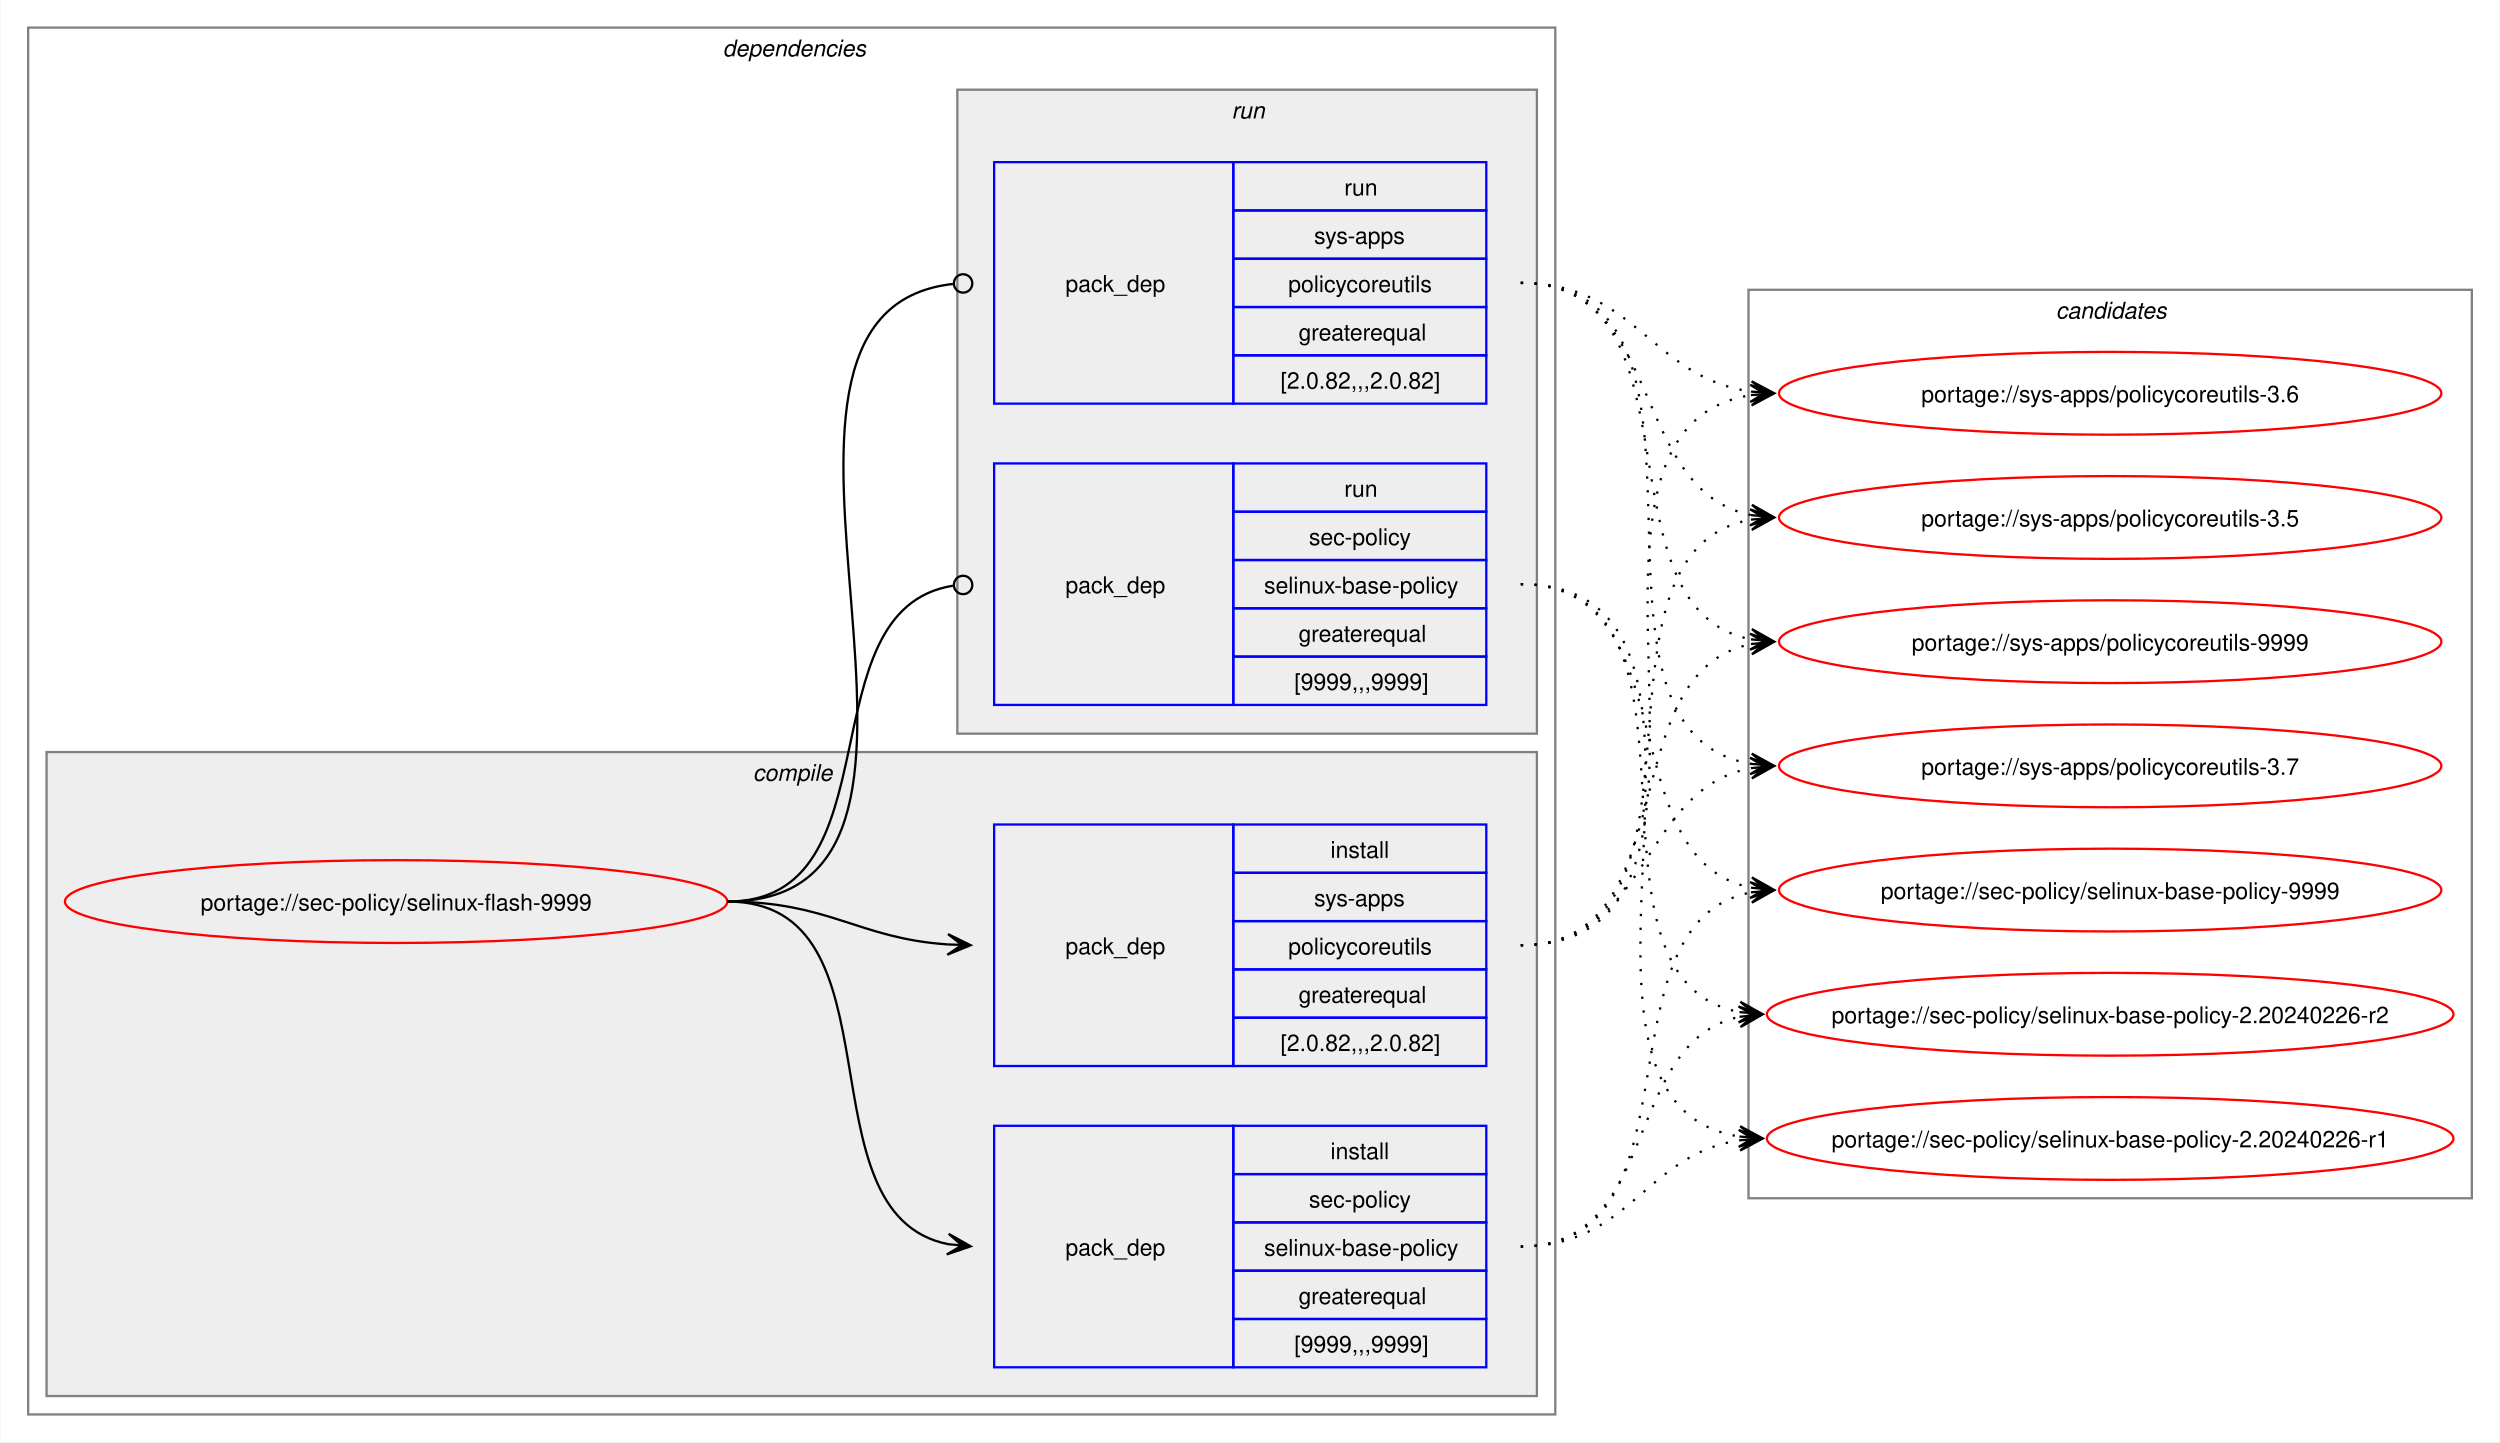
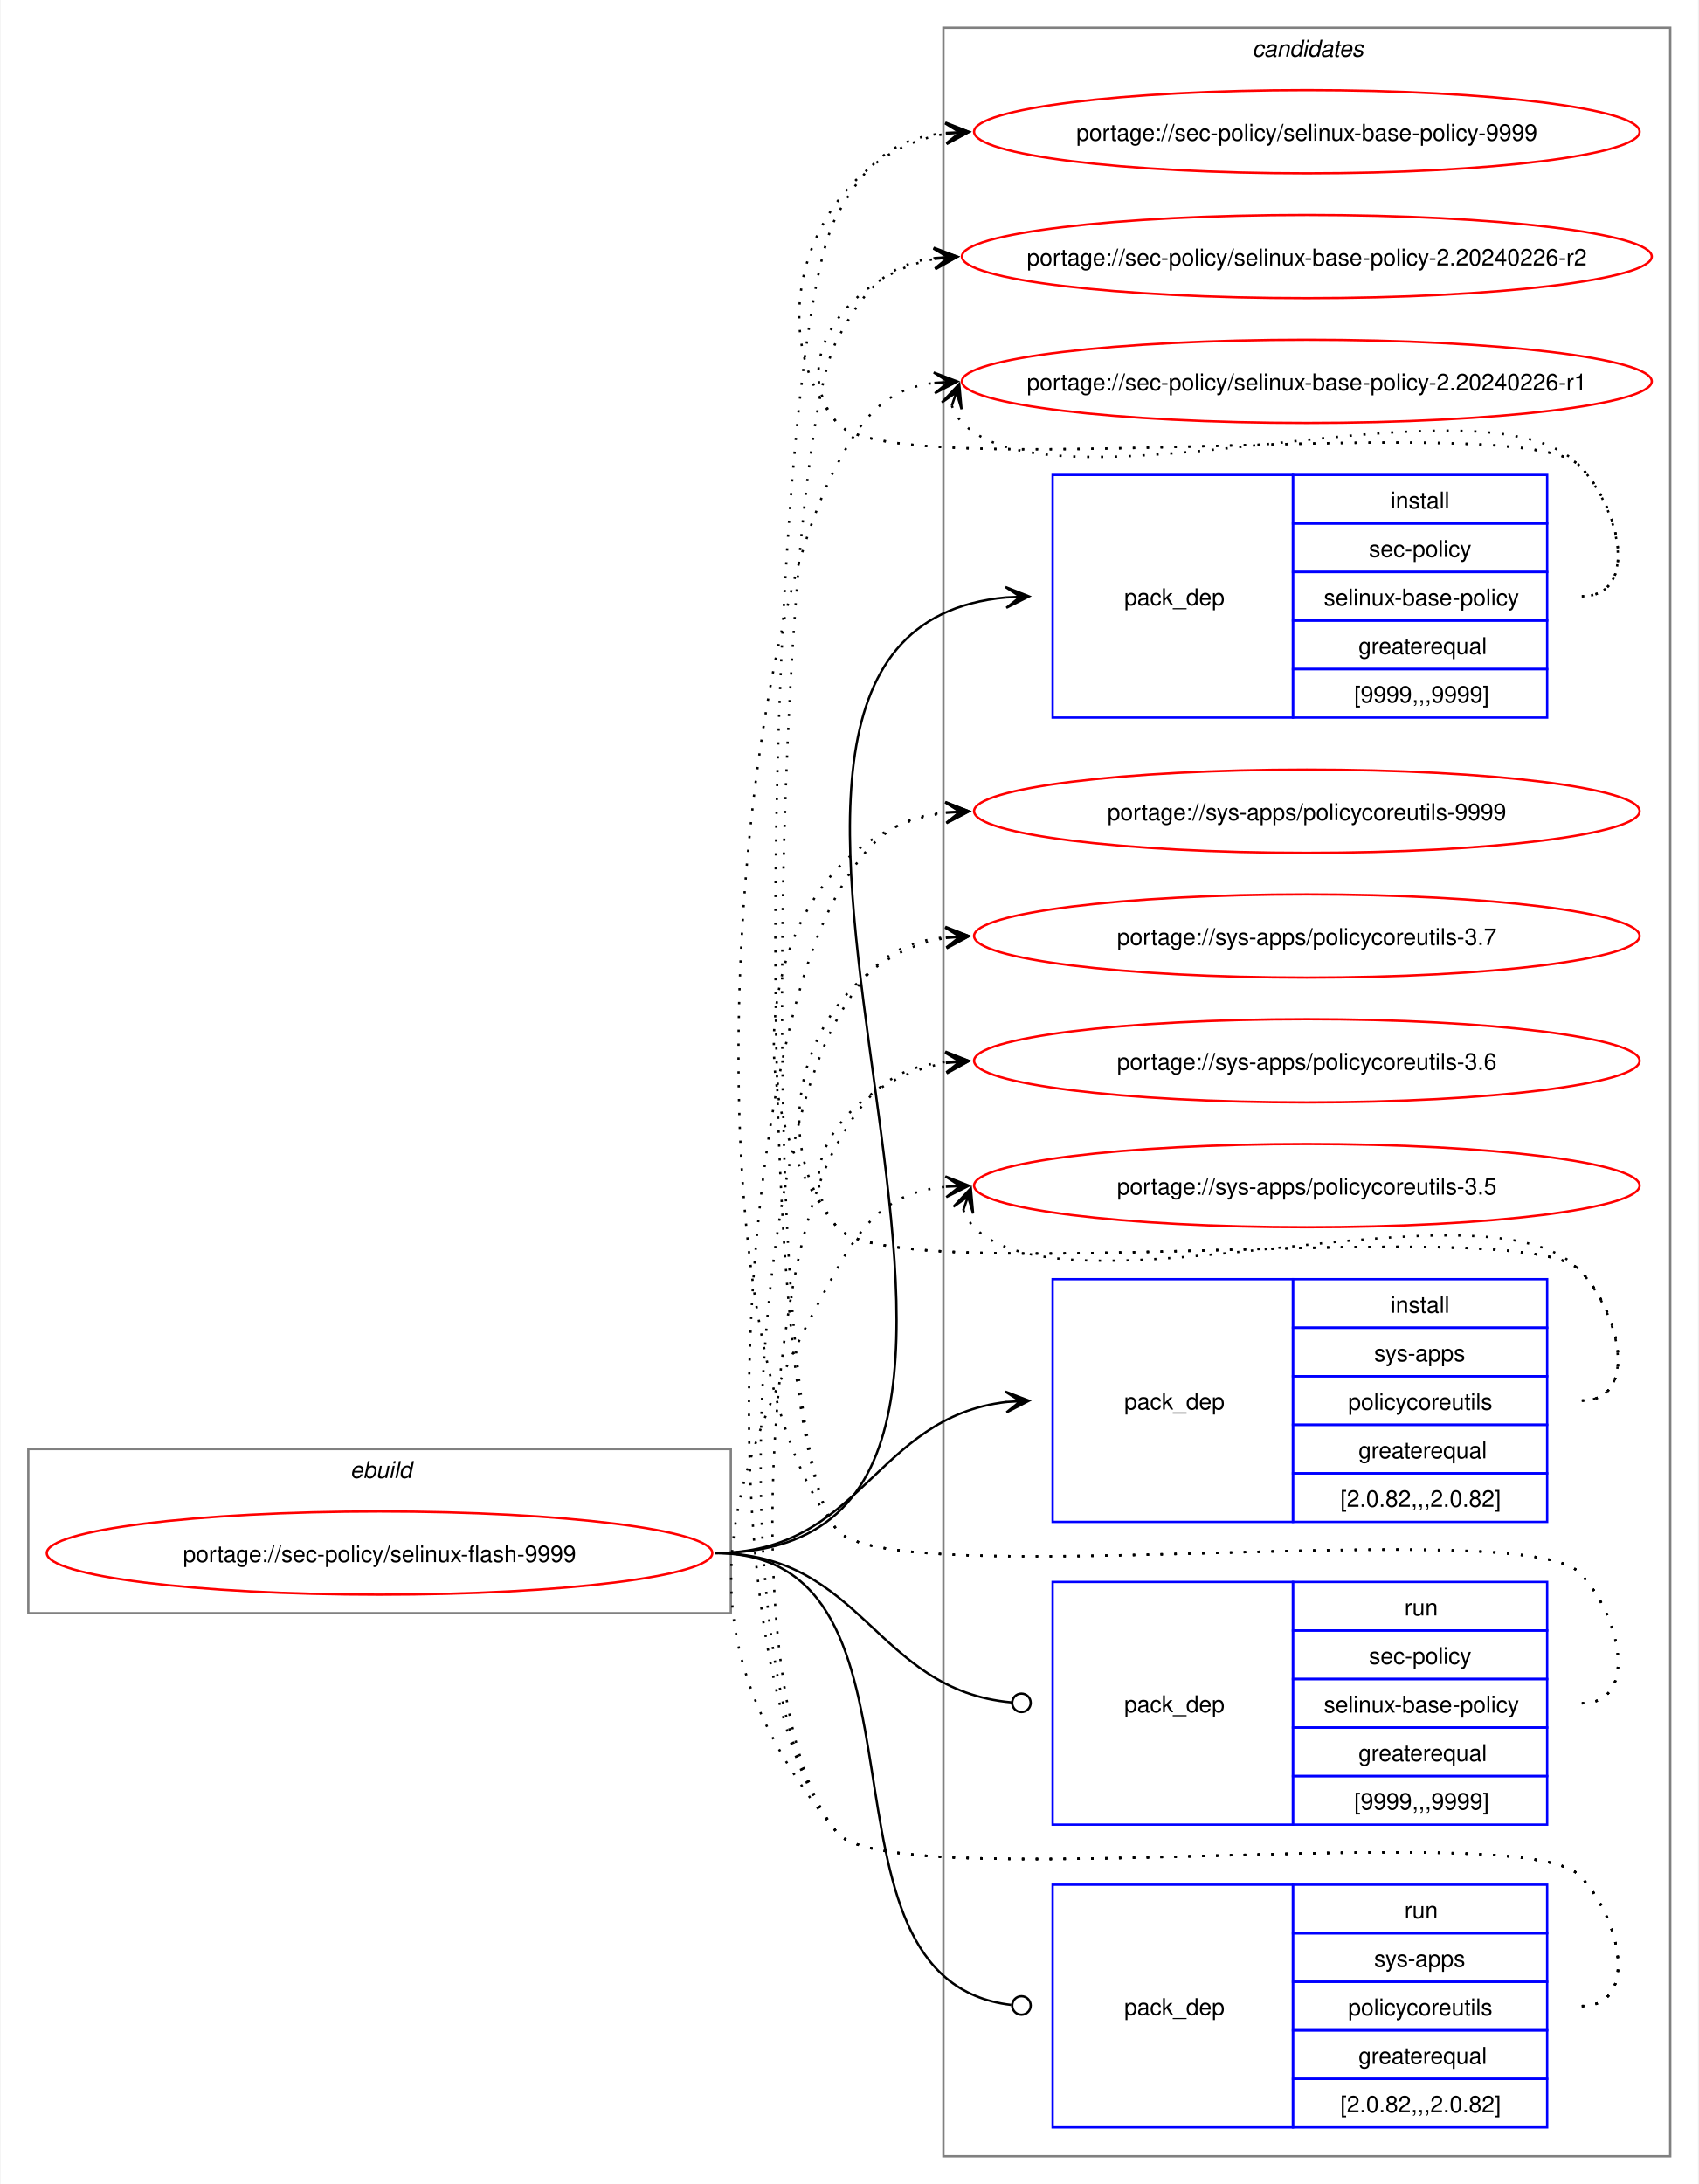
- <svg xmlns="http://www.w3.org/2000/svg" xmlns:xlink="http://www.w3.org/1999/xlink" width="1087pt" height="627pt" viewBox="0.00 0.00 1086.51 627.00">
-   <g id="graph0" class="graph" transform="scale(1 1) rotate(0) translate(4 623)">
-     <polygon fill="white" stroke="none" points="-4,4 -4,-623 1082.51,-623 1082.51,4 -4,4" />
-     <g id="clust2" class="cluster">
-       <polygon fill="none" stroke="gray" points="8,-8 8,-611 672,-611 672,-8 8,-8" />
-       <text text-anchor="start" x="310" y="-598.5" font-family="Helvetica,sans-Serif" font-style="italic" font-size="10.00">dependencies</text>
-     </g>
-     <g id="clust3" class="cluster">
-       <polygon fill="#eeeeee" stroke="gray" points="16,-16 16,-296 664,-296 664,-16 16,-16" />
-       <text text-anchor="start" x="323.12" y="-283.5" font-family="Helvetica,sans-Serif" font-style="italic" font-size="10.00">compile</text>
-     </g>
-     <g id="clust7" class="cluster">
-       <polygon fill="#eeeeee" stroke="gray" points="412,-304 412,-584 664,-584 664,-304 412,-304" />
-       <text text-anchor="start" x="531.25" y="-571.5" font-family="Helvetica,sans-Serif" font-style="italic" font-size="10.00">run</text>
+ <svg xmlns="http://www.w3.org/2000/svg" xmlns:xlink="http://www.w3.org/1999/xlink" width="735pt" height="945pt" viewBox="0.00 0.00 734.51 945.00">
+   <g id="graph0" class="graph" transform="scale(1 1) rotate(0) translate(4 941)">
+     <polygon fill="white" stroke="none" points="-4,4 -4,-941 730.51,-941 730.51,4 -4,4" />
+     <g id="clust1" class="cluster">
+       <polygon fill="none" stroke="gray" points="8,-243 8,-314 312,-314 312,-243 8,-243" />
+       <text text-anchor="start" x="147.25" y="-301.5" font-family="Helvetica,sans-Serif" font-style="italic" font-size="10.00">ebuild</text>
    </g>
    <g id="clust10" class="cluster">
-       <polygon fill="none" stroke="gray" points="756,-102 756,-497 1070.51,-497 1070.51,-102 756,-102" />
-       <text text-anchor="start" x="889.63" y="-484.5" font-family="Helvetica,sans-Serif" font-style="italic" font-size="10.00">candidates</text>
+       <polygon fill="none" stroke="gray" points="404,-8 404,-929 718.51,-929 718.51,-8 404,-8" />
+       <text text-anchor="start" x="537.63" y="-916.5" font-family="Helvetica,sans-Serif" font-style="italic" font-size="10.00">candidates</text>
    </g>
    <g id="node1" class="node">
      <g id="a_node1">
        <a xlink:href="../sec-policy/selinux-flash-9999.svg" xlink:title="portage://sec-policy/selinux-flash-9999">
-           <ellipse fill="none" stroke="red" cx="168" cy="-231" rx="144" ry="18" />
-           <text text-anchor="middle" x="168" y="-227.12" font-family="Helvetica,sans-Serif" font-size="10.00">portage://sec-policy/selinux-flash-9999</text>
+           <ellipse fill="none" stroke="red" cx="160" cy="-269" rx="144" ry="18" />
+           <text text-anchor="middle" x="160" y="-265.12" font-family="Helvetica,sans-Serif" font-size="10.00">portage://sec-policy/selinux-flash-9999</text>
        </a>
      </g>
    </g>
    <g id="node2" class="node">
-       <polygon fill="none" stroke="blue" points="428,-28.5 428,-133.5 532,-133.5 532,-28.5 428,-28.5" />
-       <text text-anchor="start" x="459" y="-77.12" font-family="Helvetica,sans-Serif" font-size="10.00">pack_dep</text>
-       <polygon fill="none" stroke="blue" points="532,-112.5 532,-133.5 642,-133.5 642,-112.5 532,-112.5" />
-       <text text-anchor="start" x="574.25" y="-119" font-family="Helvetica,sans-Serif" font-size="10.00">install</text>
-       <polygon fill="none" stroke="blue" points="532,-91.5 532,-112.5 642,-112.5 642,-91.5 532,-91.5" />
-       <text text-anchor="start" x="564.87" y="-98" font-family="Helvetica,sans-Serif" font-size="10.00">sec-policy</text>
-       <polygon fill="none" stroke="blue" points="532,-70.5 532,-91.5 642,-91.5 642,-70.5 532,-70.5" />
-       <text text-anchor="start" x="545.37" y="-77" font-family="Helvetica,sans-Serif" font-size="10.00">selinux-base-policy</text>
-       <polygon fill="none" stroke="blue" points="532,-49.5 532,-70.5 642,-70.5 642,-49.5 532,-49.5" />
-       <text text-anchor="start" x="560.37" y="-56" font-family="Helvetica,sans-Serif" font-size="10.00">greaterequal</text>
-       <polygon fill="none" stroke="blue" points="532,-28.5 532,-49.5 642,-49.5 642,-28.5 532,-28.5" />
-       <text text-anchor="start" x="558.5" y="-35" font-family="Helvetica,sans-Serif" font-size="10.00">[9999,,,9999]</text>
+       <polygon fill="none" stroke="blue" points="451.26,-630.5 451.26,-735.5 555.26,-735.5 555.26,-630.5 451.26,-630.5" />
+       <text text-anchor="start" x="482.26" y="-679.12" font-family="Helvetica,sans-Serif" font-size="10.00">pack_dep</text>
+       <polygon fill="none" stroke="blue" points="555.26,-714.5 555.26,-735.5 665.26,-735.5 665.26,-714.5 555.26,-714.5" />
+       <text text-anchor="start" x="597.51" y="-721" font-family="Helvetica,sans-Serif" font-size="10.00">install</text>
+       <polygon fill="none" stroke="blue" points="555.26,-693.5 555.26,-714.5 665.26,-714.5 665.26,-693.5 555.26,-693.5" />
+       <text text-anchor="start" x="588.13" y="-700" font-family="Helvetica,sans-Serif" font-size="10.00">sec-policy</text>
+       <polygon fill="none" stroke="blue" points="555.26,-672.5 555.26,-693.5 665.26,-693.5 665.26,-672.5 555.26,-672.5" />
+       <text text-anchor="start" x="568.63" y="-679" font-family="Helvetica,sans-Serif" font-size="10.00">selinux-base-policy</text>
+       <polygon fill="none" stroke="blue" points="555.26,-651.5 555.26,-672.5 665.26,-672.5 665.26,-651.5 555.26,-651.5" />
+       <text text-anchor="start" x="583.63" y="-658" font-family="Helvetica,sans-Serif" font-size="10.00">greaterequal</text>
+       <polygon fill="none" stroke="blue" points="555.26,-630.5 555.26,-651.5 665.26,-651.5 665.26,-630.5 555.26,-630.5" />
+       <text text-anchor="start" x="581.76" y="-637" font-family="Helvetica,sans-Serif" font-size="10.00">[9999,,,9999]</text>
    </g>
    <g id="edge1" class="edge">
-       <path fill="none" stroke="black" d="M312,-231C389.89,-231 342.32,-95.29 407.96,-82.04" />
-       <polygon fill="black" stroke="black" points="417.79,-81.11 408.25,-86.53 414.02,-81.47 407.83,-82.05 407.83,-82.05 407.83,-82.05 414.02,-81.47 407.41,-77.57 417.79,-81.11" />
+       <path fill="none" stroke="black" d="M305,-269C494.97,-269 258.26,-666.59 431.14,-682.51" />
+       <polygon fill="black" stroke="black" points="441.04,-682.95 430.85,-687 437.26,-682.78 431.05,-682.5 431.05,-682.5 431.05,-682.5 437.26,-682.78 431.25,-678.01 441.04,-682.95" />
    </g>
    <g id="node3" class="node">
-       <polygon fill="none" stroke="blue" points="428,-159.5 428,-264.5 532,-264.5 532,-159.5 428,-159.5" />
-       <text text-anchor="start" x="459" y="-208.12" font-family="Helvetica,sans-Serif" font-size="10.00">pack_dep</text>
-       <polygon fill="none" stroke="blue" points="532,-243.5 532,-264.5 642,-264.5 642,-243.5 532,-243.5" />
-       <text text-anchor="start" x="574.25" y="-250" font-family="Helvetica,sans-Serif" font-size="10.00">install</text>
-       <polygon fill="none" stroke="blue" points="532,-222.5 532,-243.5 642,-243.5 642,-222.5 532,-222.5" />
-       <text text-anchor="start" x="567.12" y="-229" font-family="Helvetica,sans-Serif" font-size="10.00">sys-apps</text>
-       <polygon fill="none" stroke="blue" points="532,-201.5 532,-222.5 642,-222.5 642,-201.5 532,-201.5" />
-       <text text-anchor="start" x="555.87" y="-208" font-family="Helvetica,sans-Serif" font-size="10.00">policycoreutils</text>
-       <polygon fill="none" stroke="blue" points="532,-180.5 532,-201.5 642,-201.5 642,-180.5 532,-180.5" />
-       <text text-anchor="start" x="560.37" y="-187" font-family="Helvetica,sans-Serif" font-size="10.00">greaterequal</text>
-       <polygon fill="none" stroke="blue" points="532,-159.5 532,-180.5 642,-180.5 642,-159.5 532,-159.5" />
-       <text text-anchor="start" x="552.5" y="-166" font-family="Helvetica,sans-Serif" font-size="10.00">[2.0.82,,,2.0.82]</text>
+       <polygon fill="none" stroke="blue" points="451.26,-282.5 451.26,-387.5 555.26,-387.5 555.26,-282.5 451.26,-282.5" />
+       <text text-anchor="start" x="482.26" y="-331.12" font-family="Helvetica,sans-Serif" font-size="10.00">pack_dep</text>
+       <polygon fill="none" stroke="blue" points="555.26,-366.5 555.26,-387.5 665.26,-387.5 665.26,-366.5 555.26,-366.5" />
+       <text text-anchor="start" x="597.51" y="-373" font-family="Helvetica,sans-Serif" font-size="10.00">install</text>
+       <polygon fill="none" stroke="blue" points="555.26,-345.5 555.26,-366.5 665.26,-366.5 665.26,-345.5 555.26,-345.5" />
+       <text text-anchor="start" x="590.38" y="-352" font-family="Helvetica,sans-Serif" font-size="10.00">sys-apps</text>
+       <polygon fill="none" stroke="blue" points="555.26,-324.5 555.26,-345.5 665.26,-345.5 665.26,-324.5 555.26,-324.5" />
+       <text text-anchor="start" x="579.13" y="-331" font-family="Helvetica,sans-Serif" font-size="10.00">policycoreutils</text>
+       <polygon fill="none" stroke="blue" points="555.26,-303.5 555.26,-324.5 665.26,-324.5 665.26,-303.5 555.26,-303.5" />
+       <text text-anchor="start" x="583.63" y="-310" font-family="Helvetica,sans-Serif" font-size="10.00">greaterequal</text>
+       <polygon fill="none" stroke="blue" points="555.26,-282.5 555.26,-303.5 665.26,-303.5 665.26,-282.5 555.26,-282.5" />
+       <text text-anchor="start" x="575.76" y="-289" font-family="Helvetica,sans-Serif" font-size="10.00">[2.0.82,,,2.0.82]</text>
    </g>
    <g id="edge2" class="edge">
-       <path fill="none" stroke="black" d="M312,-231C356.34,-231 368.74,-214.99 407.84,-212.36" />
-       <polygon fill="black" stroke="black" points="417.78,-212.04 407.93,-216.86 414,-212.16 407.79,-212.36 407.79,-212.36 407.79,-212.36 414,-212.16 407.64,-207.87 417.78,-212.04" />
+       <path fill="none" stroke="black" d="M305,-269C368.85,-269 374.14,-327.74 431.36,-334.39" />
+       <polygon fill="black" stroke="black" points="441.04,-334.93 430.8,-338.86 437.26,-334.72 431.05,-334.37 431.05,-334.37 431.05,-334.37 437.26,-334.72 431.31,-329.88 441.04,-334.93" />
    </g>
    <g id="node4" class="node">
-       <polygon fill="none" stroke="blue" points="428,-316.5 428,-421.5 532,-421.5 532,-316.5 428,-316.5" />
-       <text text-anchor="start" x="459" y="-365.12" font-family="Helvetica,sans-Serif" font-size="10.00">pack_dep</text>
-       <polygon fill="none" stroke="blue" points="532,-400.5 532,-421.5 642,-421.5 642,-400.5 532,-400.5" />
-       <text text-anchor="start" x="580.25" y="-407" font-family="Helvetica,sans-Serif" font-size="10.00">run</text>
-       <polygon fill="none" stroke="blue" points="532,-379.5 532,-400.5 642,-400.5 642,-379.5 532,-379.5" />
-       <text text-anchor="start" x="564.87" y="-386" font-family="Helvetica,sans-Serif" font-size="10.00">sec-policy</text>
-       <polygon fill="none" stroke="blue" points="532,-358.5 532,-379.5 642,-379.5 642,-358.5 532,-358.5" />
-       <text text-anchor="start" x="545.37" y="-365" font-family="Helvetica,sans-Serif" font-size="10.00">selinux-base-policy</text>
-       <polygon fill="none" stroke="blue" points="532,-337.5 532,-358.5 642,-358.5 642,-337.5 532,-337.5" />
-       <text text-anchor="start" x="560.37" y="-344" font-family="Helvetica,sans-Serif" font-size="10.00">greaterequal</text>
-       <polygon fill="none" stroke="blue" points="532,-316.5 532,-337.5 642,-337.5 642,-316.5 532,-316.5" />
-       <text text-anchor="start" x="558.5" y="-323" font-family="Helvetica,sans-Serif" font-size="10.00">[9999,,,9999]</text>
+       <polygon fill="none" stroke="blue" points="451.26,-151.5 451.26,-256.5 555.26,-256.5 555.26,-151.5 451.26,-151.5" />
+       <text text-anchor="start" x="482.26" y="-200.12" font-family="Helvetica,sans-Serif" font-size="10.00">pack_dep</text>
+       <polygon fill="none" stroke="blue" points="555.26,-235.5 555.26,-256.5 665.26,-256.5 665.26,-235.5 555.26,-235.5" />
+       <text text-anchor="start" x="603.51" y="-242" font-family="Helvetica,sans-Serif" font-size="10.00">run</text>
+       <polygon fill="none" stroke="blue" points="555.26,-214.5 555.26,-235.5 665.26,-235.5 665.26,-214.5 555.26,-214.5" />
+       <text text-anchor="start" x="588.13" y="-221" font-family="Helvetica,sans-Serif" font-size="10.00">sec-policy</text>
+       <polygon fill="none" stroke="blue" points="555.26,-193.5 555.26,-214.5 665.26,-214.5 665.26,-193.5 555.26,-193.5" />
+       <text text-anchor="start" x="568.63" y="-200" font-family="Helvetica,sans-Serif" font-size="10.00">selinux-base-policy</text>
+       <polygon fill="none" stroke="blue" points="555.26,-172.5 555.26,-193.5 665.26,-193.5 665.26,-172.5 555.26,-172.5" />
+       <text text-anchor="start" x="583.63" y="-179" font-family="Helvetica,sans-Serif" font-size="10.00">greaterequal</text>
+       <polygon fill="none" stroke="blue" points="555.26,-151.5 555.26,-172.5 665.26,-172.5 665.26,-151.5 555.26,-151.5" />
+       <text text-anchor="start" x="581.76" y="-158" font-family="Helvetica,sans-Serif" font-size="10.00">[9999,,,9999]</text>
    </g>
    <g id="edge3" class="edge">
-       <path fill="none" stroke="black" d="M312,-231C386.43,-231 345.13,-357.91 410.07,-368.32" />
-       <ellipse fill="none" stroke="black" cx="414.51" cy="-368.66" rx="4" ry="4" />
+       <path fill="none" stroke="black" d="M305,-269C369.47,-269 374.42,-209.71 433.54,-204.38" />
+       <ellipse fill="none" stroke="black" cx="437.76" cy="-204.2" rx="4" ry="4" />
    </g>
    <g id="node5" class="node">
-       <polygon fill="none" stroke="blue" points="428,-447.5 428,-552.5 532,-552.5 532,-447.5 428,-447.5" />
-       <text text-anchor="start" x="459" y="-496.12" font-family="Helvetica,sans-Serif" font-size="10.00">pack_dep</text>
-       <polygon fill="none" stroke="blue" points="532,-531.5 532,-552.5 642,-552.5 642,-531.5 532,-531.5" />
-       <text text-anchor="start" x="580.25" y="-538" font-family="Helvetica,sans-Serif" font-size="10.00">run</text>
-       <polygon fill="none" stroke="blue" points="532,-510.5 532,-531.5 642,-531.5 642,-510.5 532,-510.5" />
-       <text text-anchor="start" x="567.12" y="-517" font-family="Helvetica,sans-Serif" font-size="10.00">sys-apps</text>
-       <polygon fill="none" stroke="blue" points="532,-489.5 532,-510.5 642,-510.5 642,-489.5 532,-489.5" />
-       <text text-anchor="start" x="555.87" y="-496" font-family="Helvetica,sans-Serif" font-size="10.00">policycoreutils</text>
-       <polygon fill="none" stroke="blue" points="532,-468.5 532,-489.5 642,-489.5 642,-468.5 532,-468.5" />
-       <text text-anchor="start" x="560.37" y="-475" font-family="Helvetica,sans-Serif" font-size="10.00">greaterequal</text>
-       <polygon fill="none" stroke="blue" points="532,-447.5 532,-468.5 642,-468.5 642,-447.5 532,-447.5" />
-       <text text-anchor="start" x="552.5" y="-454" font-family="Helvetica,sans-Serif" font-size="10.00">[2.0.82,,,2.0.82]</text>
+       <polygon fill="none" stroke="blue" points="451.26,-20.5 451.26,-125.5 555.26,-125.5 555.26,-20.5 451.26,-20.5" />
+       <text text-anchor="start" x="482.26" y="-69.12" font-family="Helvetica,sans-Serif" font-size="10.00">pack_dep</text>
+       <polygon fill="none" stroke="blue" points="555.26,-104.5 555.26,-125.5 665.26,-125.5 665.26,-104.5 555.26,-104.5" />
+       <text text-anchor="start" x="603.51" y="-111" font-family="Helvetica,sans-Serif" font-size="10.00">run</text>
+       <polygon fill="none" stroke="blue" points="555.26,-83.5 555.26,-104.5 665.26,-104.5 665.26,-83.5 555.26,-83.5" />
+       <text text-anchor="start" x="590.38" y="-90" font-family="Helvetica,sans-Serif" font-size="10.00">sys-apps</text>
+       <polygon fill="none" stroke="blue" points="555.26,-62.5 555.26,-83.5 665.26,-83.5 665.26,-62.5 555.26,-62.5" />
+       <text text-anchor="start" x="579.13" y="-69" font-family="Helvetica,sans-Serif" font-size="10.00">policycoreutils</text>
+       <polygon fill="none" stroke="blue" points="555.26,-41.5 555.26,-62.5 665.26,-62.5 665.26,-41.5 555.26,-41.5" />
+       <text text-anchor="start" x="583.63" y="-48" font-family="Helvetica,sans-Serif" font-size="10.00">greaterequal</text>
+       <polygon fill="none" stroke="blue" points="555.26,-20.5 555.26,-41.5 665.26,-41.5 665.26,-20.5 555.26,-20.5" />
+       <text text-anchor="start" x="575.76" y="-27" font-family="Helvetica,sans-Serif" font-size="10.00">[2.0.82,,,2.0.82]</text>
    </g>
    <g id="edge4" class="edge">
-       <path fill="none" stroke="black" d="M312,-231C437.53,-231 297.51,-487.03 410.07,-499.53" />
-       <ellipse fill="none" stroke="black" cx="414.51" cy="-499.76" rx="4" ry="4" />
+       <path fill="none" stroke="black" d="M305,-269C408.23,-269 340.17,-84.32 433.37,-73.49" />
+       <ellipse fill="none" stroke="black" cx="437.76" cy="-73.25" rx="4" ry="4" />
    </g>
    <g id="node6" class="node">
      <g id="a_node6">
        <a xlink:href="../sec-policy/selinux-base-policy-9999.svg" xlink:title="portage://sec-policy/selinux-base-policy-9999">
-           <ellipse fill="none" stroke="red" cx="913.26" cy="-236" rx="144" ry="18" />
-           <text text-anchor="middle" x="913.26" y="-232.12" font-family="Helvetica,sans-Serif" font-size="10.00">portage://sec-policy/selinux-base-policy-9999</text>
+           <ellipse fill="none" stroke="red" cx="561.26" cy="-884" rx="144" ry="18" />
+           <text text-anchor="middle" x="561.26" y="-880.12" font-family="Helvetica,sans-Serif" font-size="10.00">portage://sec-policy/selinux-base-policy-9999</text>
        </a>
      </g>
    </g>
    <g id="edge5" class="edge">
-       <path fill="none" stroke="black" stroke-dasharray="1,5" d="M657,-81C737.82,-81 688.61,-221.81 757.24,-235.01" />
-       <polygon fill="black" stroke="black" points="767.04,-235.89 756.68,-239.48 763.28,-235.55 757.08,-235 757.08,-235 757.08,-235 763.28,-235.55 757.48,-230.51 767.04,-235.89" />
+       <path fill="none" stroke="black" stroke-dasharray="1,5" d="M680.26,-683C705.37,-683 696.86,-721.59 679.26,-739.5 654.19,-764.99 380.73,-730.4 358,-758 321.16,-802.75 350.5,-874.62 405.34,-883.16" />
+       <polygon fill="black" stroke="black" points="415.04,-883.91 404.73,-887.63 411.27,-883.62 405.07,-883.14 405.07,-883.14 405.07,-883.14 411.27,-883.62 405.41,-878.65 415.04,-883.91" />
    </g>
    <g id="node7" class="node">
      <g id="a_node7">
        <a xlink:href="../sec-policy/selinux-base-policy-2.20240226-r2.svg" xlink:title="portage://sec-policy/selinux-base-policy-2.20240226-r2">
-           <ellipse fill="none" stroke="red" cx="913.26" cy="-182" rx="149.26" ry="18" />
-           <text text-anchor="middle" x="913.26" y="-178.12" font-family="Helvetica,sans-Serif" font-size="10.00">portage://sec-policy/selinux-base-policy-2.20240226-r2</text>
+           <ellipse fill="none" stroke="red" cx="561.26" cy="-830" rx="149.26" ry="18" />
+           <text text-anchor="middle" x="561.26" y="-826.12" font-family="Helvetica,sans-Serif" font-size="10.00">portage://sec-policy/selinux-base-policy-2.20240226-r2</text>
        </a>
      </g>
    </g>
    <g id="edge6" class="edge">
-       <path fill="none" stroke="black" stroke-dasharray="1,5" d="M657,-81C718.21,-81 700.69,-170.14 752.36,-180.93" />
-       <polygon fill="black" stroke="black" points="762.04,-181.88 751.65,-185.39 758.28,-181.51 752.09,-180.91 752.09,-180.91 752.09,-180.91 758.28,-181.51 752.53,-176.43 762.04,-181.88" />
+       <path fill="none" stroke="black" stroke-dasharray="1,5" d="M680.26,-683C705.37,-683 696.86,-721.59 679.26,-739.5 654.19,-764.99 380.73,-730.4 358,-758 335.07,-785.85 364.75,-822.35 400.14,-828.95" />
+       <polygon fill="black" stroke="black" points="410.04,-829.89 399.66,-833.43 406.28,-829.53 400.09,-828.95 400.09,-828.95 400.09,-828.95 406.28,-829.53 400.51,-824.47 410.04,-829.89" />
    </g>
    <g id="node8" class="node">
      <g id="a_node8">
        <a xlink:href="../sec-policy/selinux-base-policy-2.20240226-r1.svg" xlink:title="portage://sec-policy/selinux-base-policy-2.20240226-r1">
-           <ellipse fill="none" stroke="red" cx="913.26" cy="-128" rx="149.26" ry="18" />
-           <text text-anchor="middle" x="913.26" y="-124.12" font-family="Helvetica,sans-Serif" font-size="10.00">portage://sec-policy/selinux-base-policy-2.20240226-r1</text>
+           <ellipse fill="none" stroke="red" cx="561.26" cy="-776" rx="149.26" ry="18" />
+           <text text-anchor="middle" x="561.26" y="-772.12" font-family="Helvetica,sans-Serif" font-size="10.00">portage://sec-policy/selinux-base-policy-2.20240226-r1</text>
        </a>
      </g>
    </g>
    <g id="edge7" class="edge">
-       <path fill="none" stroke="black" stroke-dasharray="1,5" d="M657,-81C704.7,-81 710.88,-121.11 752.26,-127.22" />
-       <polygon fill="black" stroke="black" points="762.04,-127.91 751.75,-131.7 758.27,-127.65 752.06,-127.21 752.06,-127.21 752.06,-127.21 758.27,-127.65 752.38,-122.72 762.04,-127.91" />
+       <path fill="none" stroke="black" stroke-dasharray="1,5" d="M407.62,-765.45C408.65,-762.7 410.32,-759.96 412.26,-758 454.02,-715.66 638.3,-782.62 679.26,-739.5 696.55,-721.29 705.37,-683 680.26,-683" />
+       <polygon fill="black" stroke="black" points="410.86,-774.85 403.34,-766.86 409.63,-771.27 407.6,-765.39 407.6,-765.39 407.6,-765.39 409.63,-771.27 411.85,-763.93 410.86,-774.85" />
    </g>
    <g id="node9" class="node">
      <g id="a_node9">
        <a xlink:href="../sys-apps/policycoreutils-9999.svg" xlink:title="portage://sys-apps/policycoreutils-9999">
-           <ellipse fill="none" stroke="red" cx="913.26" cy="-344" rx="144" ry="18" />
-           <text text-anchor="middle" x="913.26" y="-340.12" font-family="Helvetica,sans-Serif" font-size="10.00">portage://sys-apps/policycoreutils-9999</text>
+           <ellipse fill="none" stroke="red" cx="561.26" cy="-590" rx="144" ry="18" />
+           <text text-anchor="middle" x="561.26" y="-586.12" font-family="Helvetica,sans-Serif" font-size="10.00">portage://sys-apps/policycoreutils-9999</text>
        </a>
      </g>
    </g>
    <g id="edge8" class="edge">
-       <path fill="none" stroke="black" stroke-dasharray="1,5" d="M657,-212C729.83,-212 695.51,-330.93 757.46,-343.01" />
-       <polygon fill="black" stroke="black" points="767.04,-343.89 756.67,-347.46 763.28,-343.55 757.08,-342.98 757.08,-342.98 757.08,-342.98 763.28,-343.55 757.49,-338.5 767.04,-343.89" />
+       <path fill="none" stroke="black" stroke-dasharray="1,5" d="M680.26,-335C705.37,-335 696.86,-373.59 679.26,-391.5 654.19,-416.99 380.73,-382.4 358,-410 306.96,-472 329.85,-579.76 405.27,-589.32" />
+       <polygon fill="black" stroke="black" points="415.04,-589.92 404.78,-593.8 411.27,-589.69 405.06,-589.31 405.06,-589.31 405.06,-589.31 411.27,-589.69 405.34,-584.81 415.04,-589.92" />
    </g>
    <g id="node10" class="node">
      <g id="a_node10">
        <a xlink:href="../sys-apps/policycoreutils-3.7.svg" xlink:title="portage://sys-apps/policycoreutils-3.7">
-           <ellipse fill="none" stroke="red" cx="913.26" cy="-290" rx="144" ry="18" />
-           <text text-anchor="middle" x="913.26" y="-286.12" font-family="Helvetica,sans-Serif" font-size="10.00">portage://sys-apps/policycoreutils-3.7</text>
+           <ellipse fill="none" stroke="red" cx="561.26" cy="-536" rx="144" ry="18" />
+           <text text-anchor="middle" x="561.26" y="-532.12" font-family="Helvetica,sans-Serif" font-size="10.00">portage://sys-apps/policycoreutils-3.7</text>
        </a>
      </g>
    </g>
    <g id="edge9" class="edge">
-       <path fill="none" stroke="black" stroke-dasharray="1,5" d="M657,-212C713.38,-212 708.82,-279.98 757.11,-289.01" />
-       <polygon fill="black" stroke="black" points="767.04,-289.89 756.68,-293.49 763.27,-289.56 757.08,-289.01 757.08,-289.01 757.08,-289.01 763.27,-289.56 757.48,-284.53 767.04,-289.89" />
+       <path fill="none" stroke="black" stroke-dasharray="1,5" d="M680.26,-335C705.37,-335 696.86,-373.59 679.26,-391.5 654.19,-416.99 380.73,-382.4 358,-410 321.16,-454.75 350.5,-526.62 405.34,-535.16" />
+       <polygon fill="black" stroke="black" points="415.04,-535.91 404.73,-539.63 411.27,-535.62 405.07,-535.14 405.07,-535.14 405.07,-535.14 411.27,-535.62 405.41,-530.65 415.04,-535.91" />
    </g>
    <g id="node11" class="node">
      <g id="a_node11">
        <a xlink:href="../sys-apps/policycoreutils-3.6.svg" xlink:title="portage://sys-apps/policycoreutils-3.6">
-           <ellipse fill="none" stroke="red" cx="913.26" cy="-452" rx="144" ry="18" />
-           <text text-anchor="middle" x="913.26" y="-448.12" font-family="Helvetica,sans-Serif" font-size="10.00">portage://sys-apps/policycoreutils-3.6</text>
+           <ellipse fill="none" stroke="red" cx="561.26" cy="-482" rx="144" ry="18" />
+           <text text-anchor="middle" x="561.26" y="-478.12" font-family="Helvetica,sans-Serif" font-size="10.00">portage://sys-apps/policycoreutils-3.6</text>
        </a>
      </g>
    </g>
    <g id="edge10" class="edge">
-       <path fill="none" stroke="black" stroke-dasharray="1,5" d="M657,-212C770.67,-212 658.65,-436.33 757.33,-451.22" />
-       <polygon fill="black" stroke="black" points="767.04,-451.91 756.75,-455.69 763.27,-451.65 757.07,-451.21 757.07,-451.21 757.07,-451.21 763.27,-451.65 757.38,-446.72 767.04,-451.91" />
+       <path fill="none" stroke="black" stroke-dasharray="1,5" d="M680.26,-335C705.37,-335 696.86,-373.59 679.26,-391.5 654.19,-416.99 380.73,-382.4 358,-410 334.19,-438.92 367.88,-474.84 405.16,-481.06" />
+       <polygon fill="black" stroke="black" points="415.04,-481.9 404.7,-485.54 411.27,-481.58 405.08,-481.05 405.08,-481.05 405.08,-481.05 411.27,-481.58 405.46,-476.57 415.04,-481.9" />
    </g>
    <g id="node12" class="node">
      <g id="a_node12">
        <a xlink:href="../sys-apps/policycoreutils-3.5.svg" xlink:title="portage://sys-apps/policycoreutils-3.5">
-           <ellipse fill="none" stroke="red" cx="913.26" cy="-398" rx="144" ry="18" />
-           <text text-anchor="middle" x="913.26" y="-394.12" font-family="Helvetica,sans-Serif" font-size="10.00">portage://sys-apps/policycoreutils-3.5</text>
+           <ellipse fill="none" stroke="red" cx="561.26" cy="-428" rx="144" ry="18" />
+           <text text-anchor="middle" x="561.26" y="-424.12" font-family="Helvetica,sans-Serif" font-size="10.00">portage://sys-apps/policycoreutils-3.5</text>
        </a>
      </g>
    </g>
    <g id="edge11" class="edge">
-       <path fill="none" stroke="black" stroke-dasharray="1,5" d="M657,-212C749.38,-212 678.31,-383.06 757.28,-397.09" />
-       <polygon fill="black" stroke="black" points="767.04,-397.9 756.7,-401.55 763.27,-397.59 757.08,-397.07 757.08,-397.07 757.08,-397.07 763.27,-397.59 757.45,-392.59 767.04,-397.9" />
+       <path fill="none" stroke="black" stroke-dasharray="1,5" d="M412.62,-417.45C413.65,-414.7 415.32,-411.96 417.26,-410 458.22,-368.42 639.09,-433.85 679.26,-391.5 696.54,-373.28 705.37,-335 680.26,-335" />
+       <polygon fill="black" stroke="black" points="415.86,-426.85 408.35,-418.86 414.63,-423.27 412.6,-417.39 412.6,-417.39 412.6,-417.39 414.63,-423.27 416.85,-415.93 415.86,-426.85" />
    </g>
    <g id="edge12" class="edge">
-       <path fill="none" stroke="black" stroke-dasharray="1,5" d="M657,-369C730.15,-369 695.24,-249.16 757.41,-236.99" />
-       <polygon fill="black" stroke="black" points="767.04,-236.11 757.49,-241.51 763.28,-236.46 757.08,-237.02 757.08,-237.02 757.08,-237.02 763.28,-236.46 756.67,-232.54 767.04,-236.11" />
+       <path fill="none" stroke="black" stroke-dasharray="1,5" d="M680.26,-204C705.37,-204 696.86,-242.59 679.26,-260.5 654.19,-285.99 380.73,-251.4 358,-279 317.82,-327.81 327.21,-792.78 358,-848 370.91,-871.16 382.44,-881.29 405.31,-883.51" />
+       <polygon fill="black" stroke="black" points="415.04,-883.95 404.85,-888 411.26,-883.78 405.05,-883.5 405.05,-883.5 405.05,-883.5 411.26,-883.78 405.25,-879.01 415.04,-883.95" />
    </g>
    <g id="edge13" class="edge">
-       <path fill="none" stroke="black" stroke-dasharray="1,5" d="M657,-369C748.67,-369 674.33,-197.03 752.38,-182.92" />
-       <polygon fill="black" stroke="black" points="762.04,-182.1 752.46,-187.43 758.27,-182.42 752.08,-182.94 752.08,-182.94 752.08,-182.94 758.27,-182.42 751.7,-178.46 762.04,-182.1" />
+       <path fill="none" stroke="black" stroke-dasharray="1,5" d="M680.26,-204C705.37,-204 696.86,-242.59 679.26,-260.5 654.19,-285.99 380.73,-251.4 358,-279 321.63,-323.18 331.16,-743.46 358,-794 369.52,-815.68 379.47,-826.69 400.17,-829.35" />
+       <polygon fill="black" stroke="black" points="410.04,-829.93 399.79,-833.84 406.26,-829.71 400.06,-829.34 400.06,-829.34 400.06,-829.34 406.26,-829.71 400.32,-824.85 410.04,-829.93" />
    </g>
    <g id="edge14" class="edge">
-       <path fill="none" stroke="black" stroke-dasharray="1,5" d="M657,-369C770.06,-369 654.65,-144.19 752.09,-128.83" />
-       <polygon fill="black" stroke="black" points="762.04,-128.09 752.4,-133.31 758.27,-128.37 752.07,-128.83 752.07,-128.83 752.07,-128.83 758.27,-128.37 751.74,-124.34 762.04,-128.09" />
+       <path fill="none" stroke="black" stroke-dasharray="1,5" d="M680.26,-204C705.37,-204 696.86,-242.59 679.26,-260.5 654.19,-285.99 380.73,-251.4 358,-279 292.89,-358.09 309.95,-649.52 358,-740 369.52,-761.68 379.47,-772.69 400.17,-775.35" />
+       <polygon fill="black" stroke="black" points="410.04,-775.93 399.79,-779.84 406.26,-775.71 400.06,-775.34 400.06,-775.34 400.06,-775.34 406.26,-775.71 400.32,-770.85 410.04,-775.93" />
    </g>
    <g id="edge15" class="edge">
-       <path fill="none" stroke="black" stroke-dasharray="1,5" d="M657,-500C738.17,-500 688.32,-358.28 757.2,-345" />
-       <polygon fill="black" stroke="black" points="767.04,-344.11 757.49,-349.49 763.28,-344.45 757.08,-345.01 757.08,-345.01 757.08,-345.01 763.28,-344.45 756.68,-340.53 767.04,-344.11" />
+       <path fill="none" stroke="black" stroke-dasharray="1,5" d="M680.26,-73C705.37,-73 696.86,-111.59 679.26,-129.5 654.19,-154.99 380.73,-120.4 358,-148 300.65,-217.65 314.06,-475.2 358,-554 370.91,-577.16 382.44,-587.29 405.31,-589.51" />
+       <polygon fill="black" stroke="black" points="415.04,-589.95 404.85,-594 411.26,-589.78 405.05,-589.5 405.05,-589.5 405.05,-589.5 411.26,-589.78 405.25,-585.01 415.04,-589.95" />
    </g>
    <g id="edge16" class="edge">
-       <path fill="none" stroke="black" stroke-dasharray="1,5" d="M657,-500C758.7,-500 669.77,-305.3 757.33,-290.85" />
-       <polygon fill="black" stroke="black" points="767.04,-290.09 757.42,-295.35 763.27,-290.39 757.07,-290.87 757.07,-290.87 757.07,-290.87 763.27,-290.39 756.72,-286.38 767.04,-290.09" />
+       <path fill="none" stroke="black" stroke-dasharray="1,5" d="M680.26,-73C705.37,-73 696.86,-111.59 679.26,-129.5 654.19,-154.99 380.73,-120.4 358,-148 308.28,-208.39 319.91,-431.68 358,-500 370.91,-523.16 382.44,-533.29 405.31,-535.51" />
+       <polygon fill="black" stroke="black" points="415.04,-535.95 404.85,-540 411.26,-535.78 405.05,-535.5 405.05,-535.5 405.05,-535.5 411.26,-535.78 405.25,-531.01 415.04,-535.95" />
    </g>
    <g id="edge17" class="edge">
-       <path fill="none" stroke="black" stroke-dasharray="1,5" d="M657,-500C706.96,-500 713.63,-458.69 757.33,-452.72" />
-       <polygon fill="black" stroke="black" points="767.04,-452.08 757.36,-457.22 763.27,-452.33 757.06,-452.73 757.06,-452.73 757.06,-452.73 763.27,-452.33 756.77,-448.24 767.04,-452.08" />
+       <path fill="none" stroke="black" stroke-dasharray="1,5" d="M680.26,-73C705.37,-73 696.86,-111.59 679.26,-129.5 654.19,-154.99 380.73,-120.4 358,-148 315.91,-199.12 325.75,-388.16 358,-446 370.91,-469.16 382.44,-479.29 405.31,-481.51" />
+       <polygon fill="black" stroke="black" points="415.04,-481.95 404.85,-486 411.26,-481.78 405.05,-481.5 405.05,-481.5 405.05,-481.5 411.26,-481.78 405.25,-477.01 415.04,-481.95" />
    </g>
    <g id="edge18" class="edge">
-       <path fill="none" stroke="black" stroke-dasharray="1,5" d="M657,-500C720.15,-500 703.55,-409.6 757.35,-399.01" />
-       <polygon fill="black" stroke="black" points="767.04,-398.11 757.5,-403.52 763.28,-398.46 757.08,-399.03 757.08,-399.03 757.08,-399.03 763.28,-398.46 756.67,-394.55 767.04,-398.11" />
+       <path fill="none" stroke="black" stroke-dasharray="1,5" d="M680.26,-73C705.37,-73 696.86,-111.59 679.26,-129.5 654.19,-154.99 380.73,-120.4 358,-148 289.07,-231.72 305.19,-297.28 358,-392 370.91,-415.16 382.44,-425.29 405.31,-427.51" />
+       <polygon fill="black" stroke="black" points="415.04,-427.95 404.85,-432 411.26,-427.78 405.05,-427.5 405.05,-427.5 405.05,-427.5 411.26,-427.78 405.25,-423.01 415.04,-427.95" />
    </g>
  </g>
</svg>
